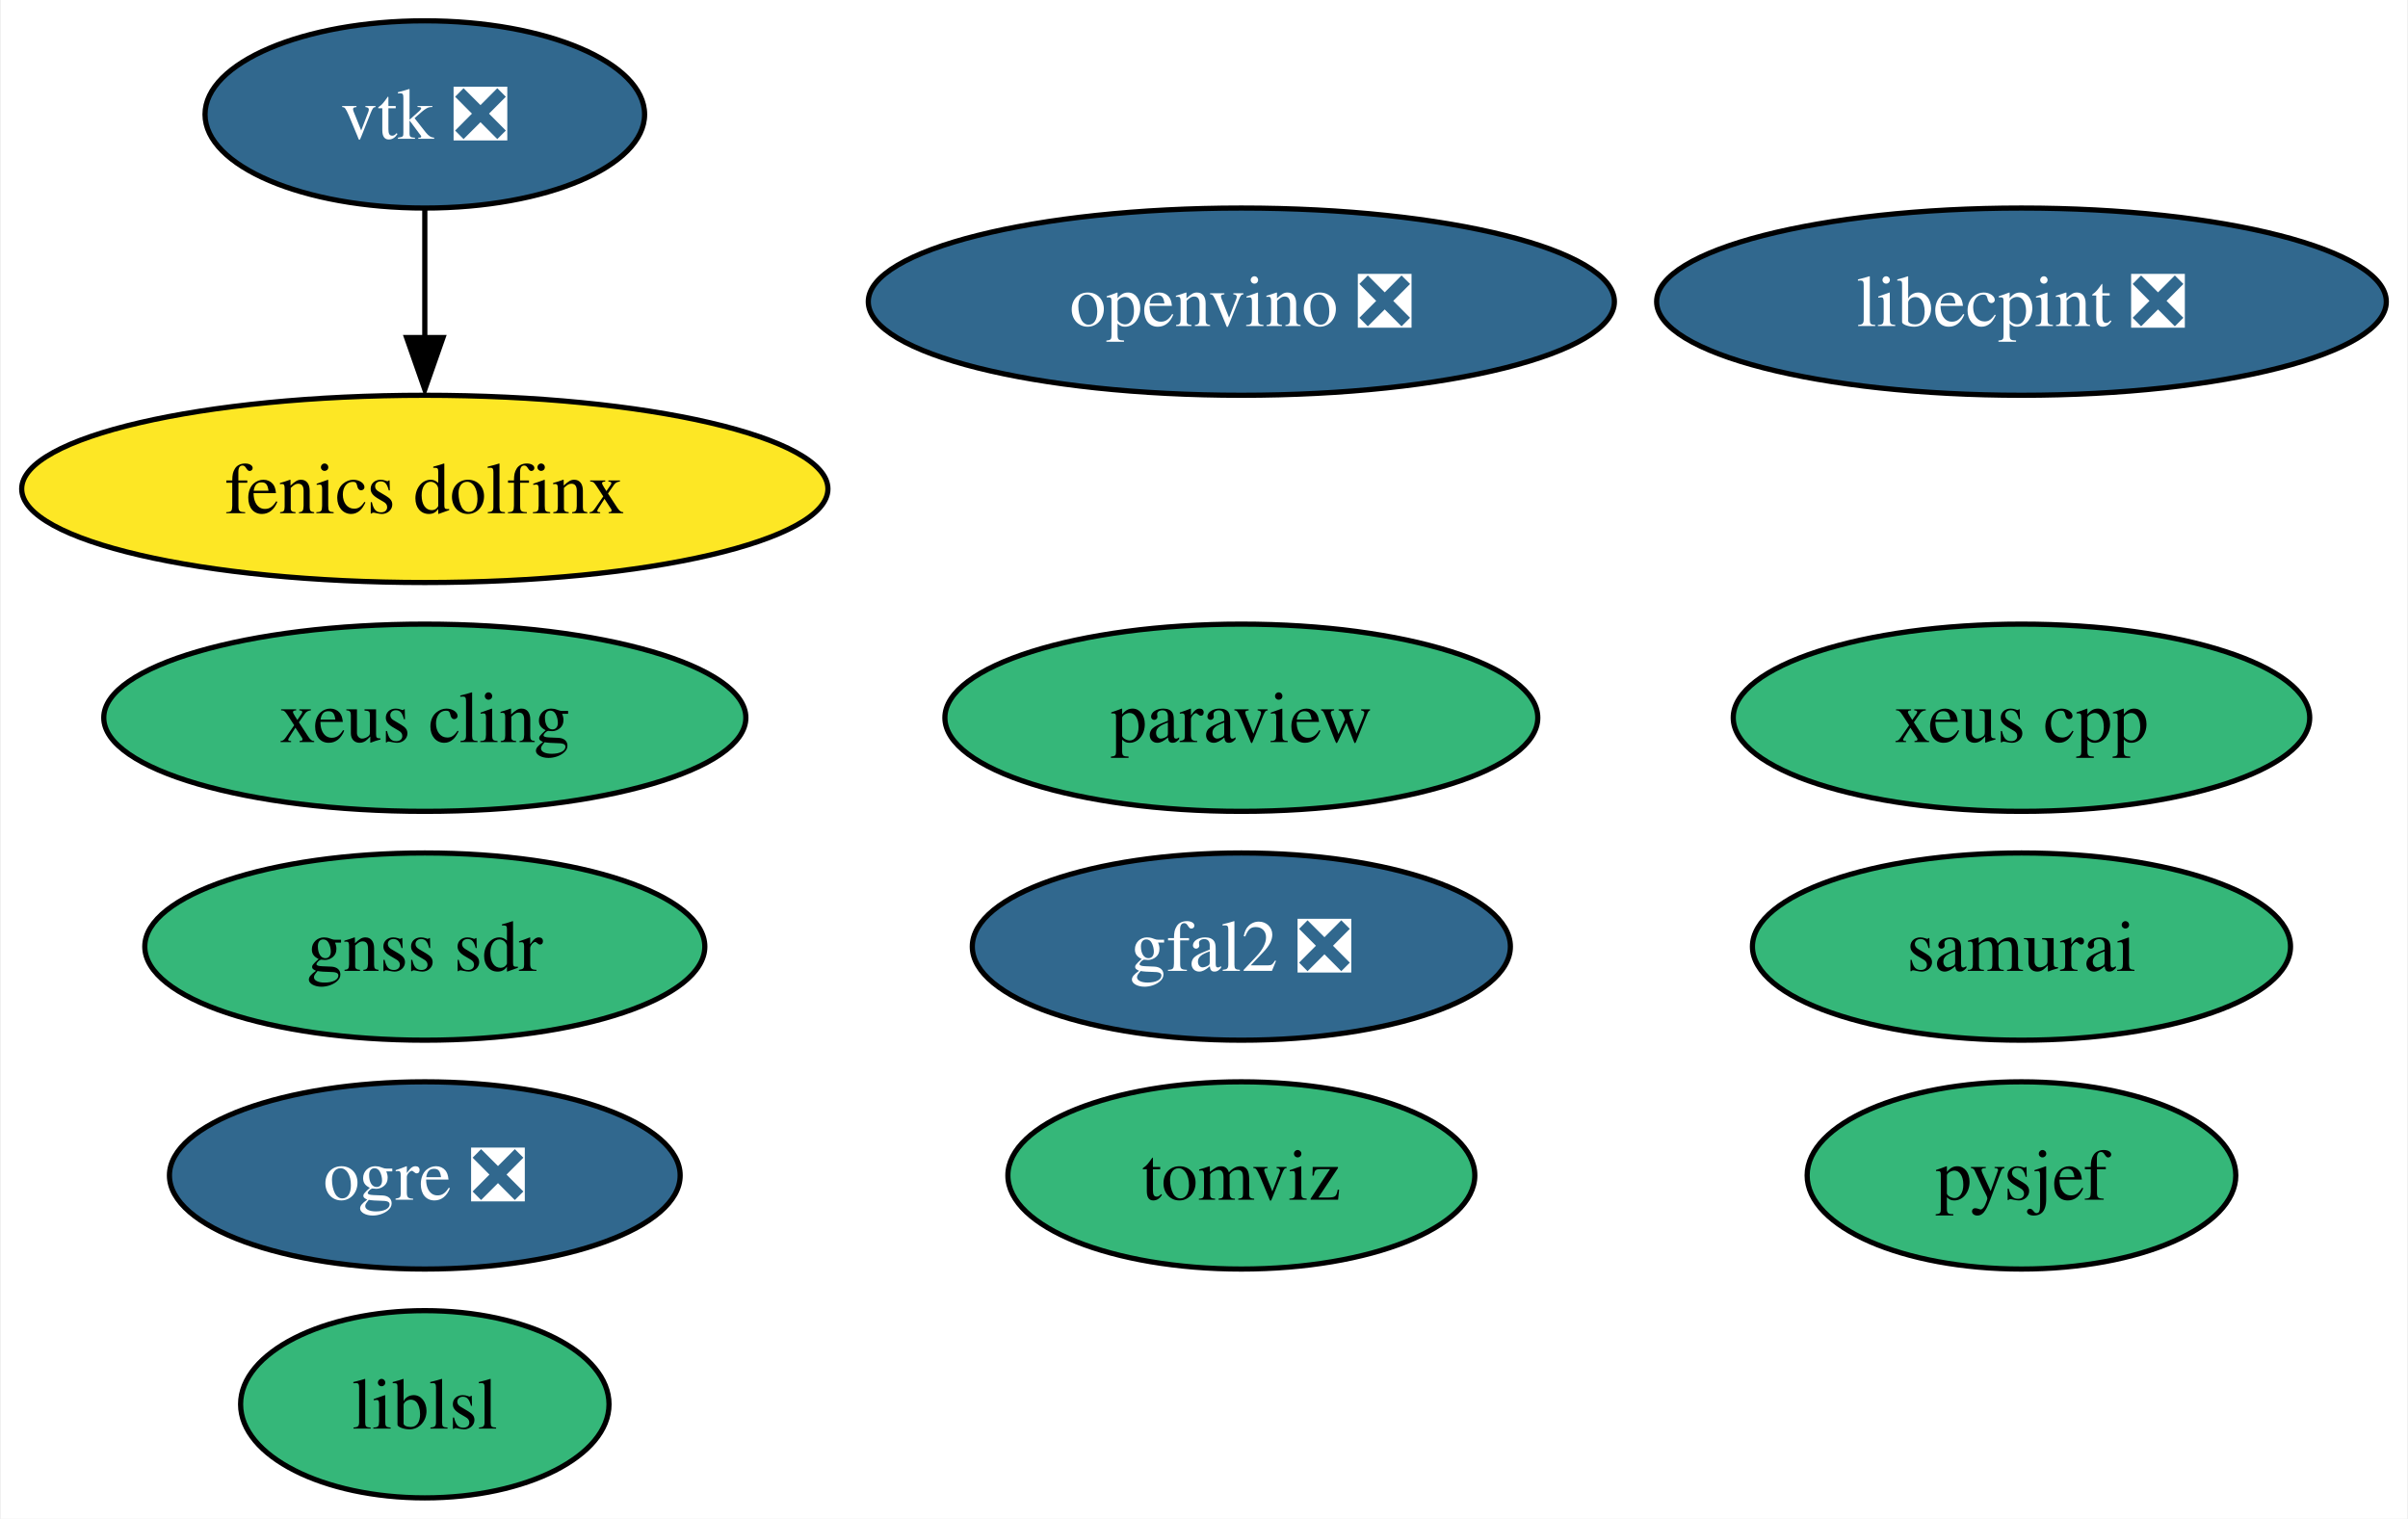
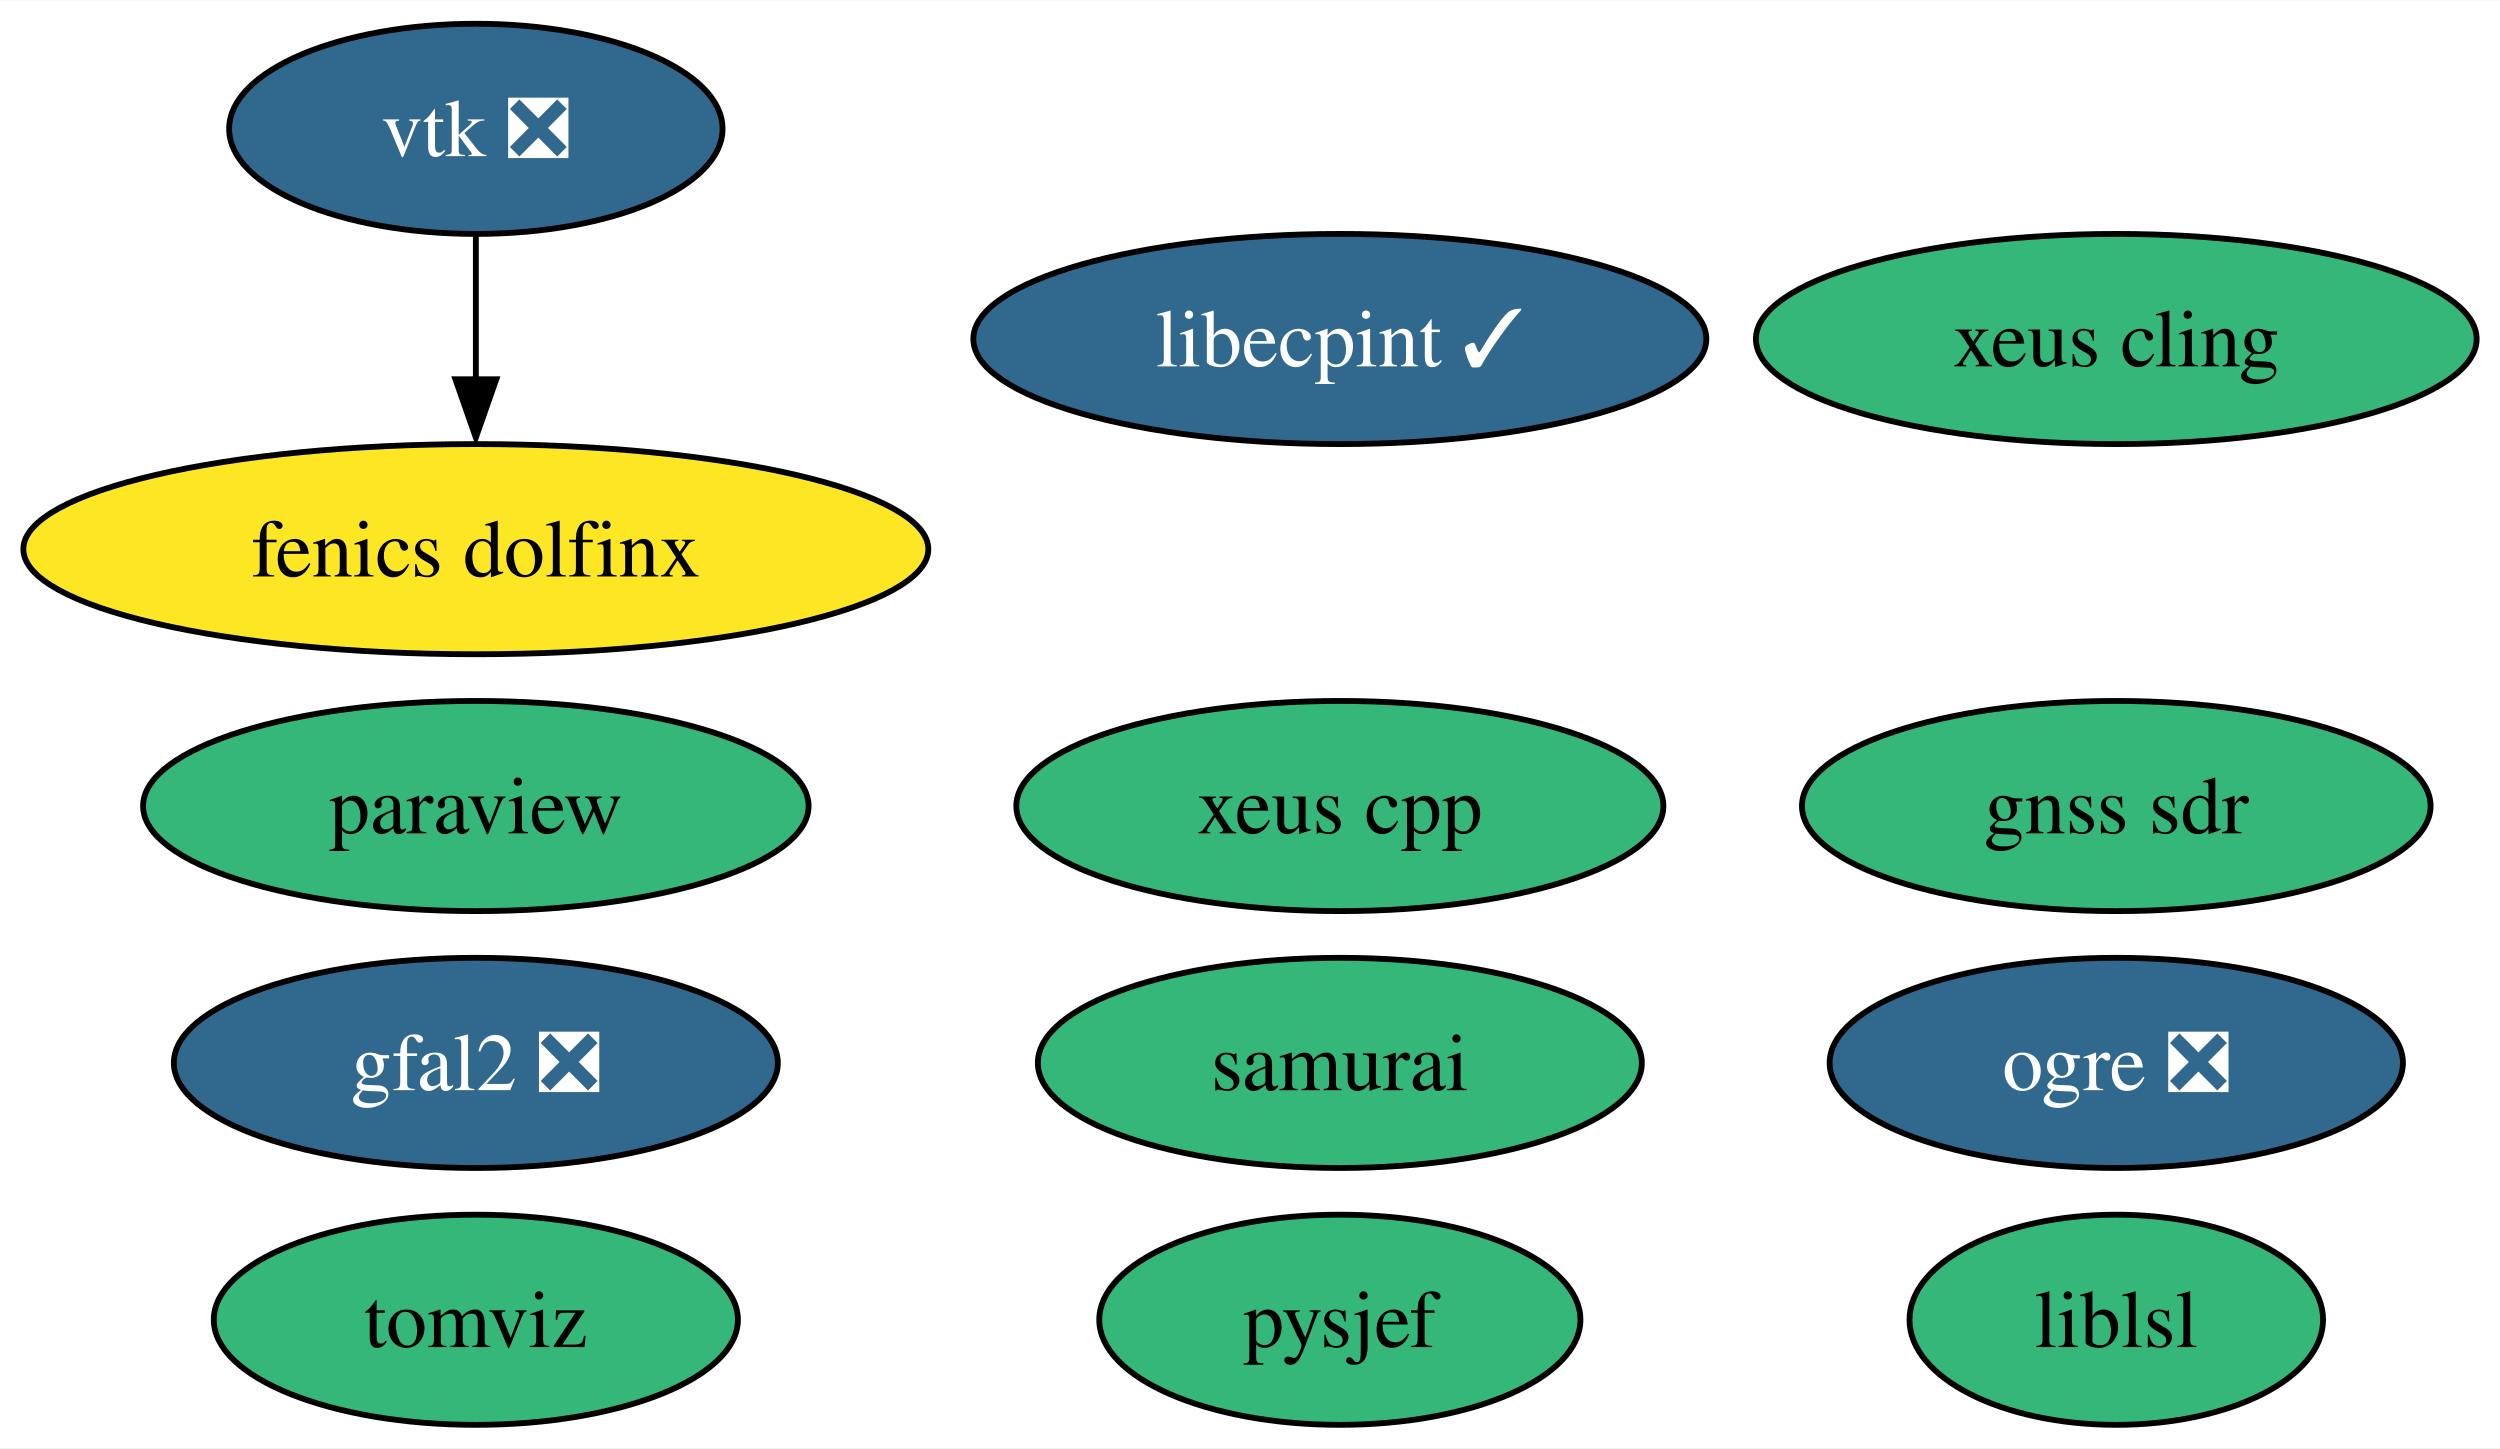
- <svg xmlns="http://www.w3.org/2000/svg" xmlns:xlink="http://www.w3.org/1999/xlink" width="463pt" height="292pt" viewBox="0.00 0.00 462.66 292.00">
-   <g id="graph0" class="graph" transform="scale(1 1) rotate(0) translate(4 288)">
-     <polygon fill="white" stroke="none" points="-4,4 -4,-288 458.66,-288 458.66,4 -4,4" />
+ <svg xmlns="http://www.w3.org/2000/svg" xmlns:xlink="http://www.w3.org/1999/xlink" width="428pt" height="248pt" viewBox="0.00 0.00 428.24 248.00">
+   <g id="graph0" class="graph" transform="scale(1 1) rotate(0) translate(4 244)">
+     <polygon fill="white" stroke="none" points="-4,4 -4,-244 424.24,-244 424.24,4 -4,4" />
    <g id="node1" class="node">
      <g id="a_node1">
        <a xlink:href="https://github.com/conda-forge/paraview-feedstock" xlink:title="paraview">
-           <ellipse fill="#35b779" stroke="black" cx="234.51" cy="-150" rx="57" ry="18" />
-           <text text-anchor="middle" x="234.51" y="-145.32" font-family="Times,serif" font-size="14.00">paraview</text>
+           <ellipse fill="#35b779" stroke="black" cx="77.51" cy="-106" rx="57" ry="18" />
+           <text text-anchor="middle" x="77.51" y="-101.33" font-family="Times,serif" font-size="14.00">paraview</text>
        </a>
      </g>
    </g>
    <g id="node2" class="node">
      <g id="a_node2">
        <a xlink:href="https://github.com/conda-forge/vtk-feedstock/pull/317" xlink:title="vtk ❎">
-           <ellipse fill="#31688e" stroke="black" cx="77.51" cy="-266" rx="42.26" ry="18" />
-           <text text-anchor="middle" x="77.51" y="-261.32" font-family="Times,serif" font-size="14.00" fill="white">vtk ❎</text>
+           <ellipse fill="#31688e" stroke="black" cx="77.51" cy="-222" rx="42.26" ry="18" />
+           <text text-anchor="middle" x="77.51" y="-217.32" font-family="Times,serif" font-size="14.00" fill="white">vtk ❎</text>
        </a>
      </g>
    </g>
    <g id="node9" class="node">
      <g id="a_node9">
        <a xlink:href="https://github.com/conda-forge/fenics-dolfinx-feedstock" xlink:title="fenics dolfinx">
-           <ellipse fill="#fde725" stroke="black" cx="77.51" cy="-194" rx="77.51" ry="18" />
-           <text text-anchor="middle" x="77.51" y="-189.32" font-family="Times,serif" font-size="14.00">fenics dolfinx</text>
+           <ellipse fill="#fde725" stroke="black" cx="77.51" cy="-150" rx="77.51" ry="18" />
+           <text text-anchor="middle" x="77.51" y="-145.32" font-family="Times,serif" font-size="14.00">fenics dolfinx</text>
        </a>
      </g>
    </g>
    <g id="edge1" class="edge">
-       <path fill="none" stroke="black" d="M77.51,-247.7C77.51,-240.24 77.51,-231.32 77.51,-222.97" />
-       <polygon fill="black" stroke="black" points="81.01,-223.1 77.51,-213.1 74.01,-223.1 81.01,-223.1" />
+       <path fill="none" stroke="black" d="M77.51,-203.7C77.51,-196.24 77.51,-187.32 77.51,-178.97" />
+       <polygon fill="black" stroke="black" points="81.01,-179.1 77.51,-169.1 74.01,-179.1 81.01,-179.1" />
    </g>
    <g id="node3" class="node">
      <g id="a_node3">
        <a xlink:href="https://github.com/conda-forge/xeus-cling-feedstock" xlink:title="xeus cling">
-           <ellipse fill="#35b779" stroke="black" cx="77.51" cy="-150" rx="61.73" ry="18" />
-           <text text-anchor="middle" x="77.51" y="-145.32" font-family="Times,serif" font-size="14.00">xeus cling</text>
+           <ellipse fill="#35b779" stroke="black" cx="358.51" cy="-186" rx="61.73" ry="18" />
+           <text text-anchor="middle" x="358.51" y="-181.32" font-family="Times,serif" font-size="14.00">xeus cling</text>
        </a>
      </g>
    </g>
    <g id="node4" class="node">
      <g id="a_node4">
        <a xlink:href="https://github.com/conda-forge/gfal2-feedstock/pull/43" xlink:title="gfal2 ❎">
-           <ellipse fill="#31688e" stroke="black" cx="234.51" cy="-106" rx="51.73" ry="18" />
-           <text text-anchor="middle" x="234.51" y="-101.33" font-family="Times,serif" font-size="14.00" fill="white">gfal2 ❎</text>
+           <ellipse fill="#31688e" stroke="black" cx="77.51" cy="-62" rx="51.73" ry="18" />
+           <text text-anchor="middle" x="77.51" y="-57.33" font-family="Times,serif" font-size="14.00" fill="white">gfal2 ❎</text>
        </a>
      </g>
    </g>
    <g id="node5" class="node">
      <g id="a_node5">
        <a xlink:href="https://github.com/conda-forge/ogre-feedstock/pull/110" xlink:title="ogre ❎">
-           <ellipse fill="#31688e" stroke="black" cx="77.51" cy="-62" rx="49.1" ry="18" />
-           <text text-anchor="middle" x="77.51" y="-57.33" font-family="Times,serif" font-size="14.00" fill="white">ogre ❎</text>
+           <ellipse fill="#31688e" stroke="black" cx="358.51" cy="-62" rx="49.1" ry="18" />
+           <text text-anchor="middle" x="358.51" y="-57.33" font-family="Times,serif" font-size="14.00" fill="white">ogre ❎</text>
        </a>
      </g>
    </g>
    <g id="node6" class="node">
      <g id="a_node6">
        <a xlink:href="https://github.com/conda-forge/tomviz-feedstock" xlink:title="tomviz">
-           <ellipse fill="#35b779" stroke="black" cx="234.51" cy="-62" rx="44.89" ry="18" />
-           <text text-anchor="middle" x="234.51" y="-57.33" font-family="Times,serif" font-size="14.00">tomviz</text>
+           <ellipse fill="#35b779" stroke="black" cx="77.51" cy="-18" rx="44.89" ry="18" />
+           <text text-anchor="middle" x="77.51" y="-13.32" font-family="Times,serif" font-size="14.00">tomviz</text>
        </a>
      </g>
    </g>
    <g id="node7" class="node">
      <g id="a_node7">
        <a xlink:href="https://github.com/conda-forge/liblsl-feedstock" xlink:title="liblsl">
-           <ellipse fill="#35b779" stroke="black" cx="77.51" cy="-18" rx="35.42" ry="18" />
-           <text text-anchor="middle" x="77.51" y="-13.32" font-family="Times,serif" font-size="14.00">liblsl</text>
+           <ellipse fill="#35b779" stroke="black" cx="358.51" cy="-18" rx="35.42" ry="18" />
+           <text text-anchor="middle" x="358.51" y="-13.32" font-family="Times,serif" font-size="14.00">liblsl</text>
        </a>
      </g>
    </g>
    <g id="node8" class="node">
      <g id="a_node8">
-         <a xlink:href="https://github.com/conda-forge/libecpint-feedstock/pull/15" xlink:title="libecpint ❎">
-           <ellipse fill="#31688e" stroke="black" cx="384.51" cy="-230" rx="70.15" ry="18" />
-           <text text-anchor="middle" x="384.51" y="-225.32" font-family="Times,serif" font-size="14.00" fill="white">libecpint ❎</text>
+         <a xlink:href="https://github.com/conda-forge/libecpint-feedstock/pull/15" xlink:title="libecpint ✓">
+           <ellipse fill="#31688e" stroke="black" cx="225.51" cy="-186" rx="62.78" ry="18" />
+           <text text-anchor="middle" x="225.51" y="-181.32" font-family="Times,serif" font-size="14.00" fill="white">libecpint ✓</text>
        </a>
      </g>
    </g>
    <g id="node10" class="node">
      <g id="a_node10">
        <a xlink:href="https://github.com/conda-forge/pysjef-feedstock" xlink:title="pysjef">
-           <ellipse fill="#35b779" stroke="black" cx="384.51" cy="-62" rx="41.21" ry="18" />
-           <text text-anchor="middle" x="384.51" y="-57.33" font-family="Times,serif" font-size="14.00">pysjef</text>
+           <ellipse fill="#35b779" stroke="black" cx="225.51" cy="-18" rx="41.21" ry="18" />
+           <text text-anchor="middle" x="225.51" y="-13.32" font-family="Times,serif" font-size="14.00">pysjef</text>
        </a>
      </g>
    </g>
    <g id="node11" class="node">
      <g id="a_node11">
-         <a xlink:href="https://github.com/conda-forge/openvino-feedstock/pull/56" xlink:title="openvino ❎">
-           <ellipse fill="#31688e" stroke="black" cx="234.51" cy="-230" rx="71.73" ry="18" />
-           <text text-anchor="middle" x="234.51" y="-225.32" font-family="Times,serif" font-size="14.00" fill="white">openvino ❎</text>
+         <a xlink:href="https://github.com/conda-forge/xeus-cpp-feedstock" xlink:title="xeus cpp">
+           <ellipse fill="#35b779" stroke="black" cx="225.51" cy="-106" rx="55.42" ry="18" />
+           <text text-anchor="middle" x="225.51" y="-101.33" font-family="Times,serif" font-size="14.00">xeus cpp</text>
        </a>
      </g>
    </g>
    <g id="node12" class="node">
      <g id="a_node12">
-         <a xlink:href="https://github.com/conda-forge/xeus-cpp-feedstock" xlink:title="xeus cpp">
-           <ellipse fill="#35b779" stroke="black" cx="384.51" cy="-150" rx="55.42" ry="18" />
-           <text text-anchor="middle" x="384.51" y="-145.32" font-family="Times,serif" font-size="14.00">xeus cpp</text>
+         <a xlink:href="https://github.com/conda-forge/samurai-feedstock" xlink:title="samurai">
+           <ellipse fill="#35b779" stroke="black" cx="225.51" cy="-62" rx="51.73" ry="18" />
+           <text text-anchor="middle" x="225.51" y="-57.33" font-family="Times,serif" font-size="14.00">samurai</text>
        </a>
      </g>
    </g>
    <g id="node13" class="node">
      <g id="a_node13">
-         <a xlink:href="https://github.com/conda-forge/samurai-feedstock" xlink:title="samurai">
-           <ellipse fill="#35b779" stroke="black" cx="384.51" cy="-106" rx="51.73" ry="18" />
-           <text text-anchor="middle" x="384.51" y="-101.33" font-family="Times,serif" font-size="14.00">samurai</text>
-         </a>
-       </g>
-     </g>
-     <g id="node14" class="node">
-       <g id="a_node14">
        <a xlink:href="https://github.com/conda-forge/gnss-sdr-feedstock" xlink:title="gnss sdr">
-           <ellipse fill="#35b779" stroke="black" cx="77.51" cy="-106" rx="53.84" ry="18" />
-           <text text-anchor="middle" x="77.51" y="-101.33" font-family="Times,serif" font-size="14.00">gnss sdr</text>
+           <ellipse fill="#35b779" stroke="black" cx="358.51" cy="-106" rx="53.84" ry="18" />
+           <text text-anchor="middle" x="358.51" y="-101.33" font-family="Times,serif" font-size="14.00">gnss sdr</text>
        </a>
      </g>
    </g>
  </g>
</svg>
